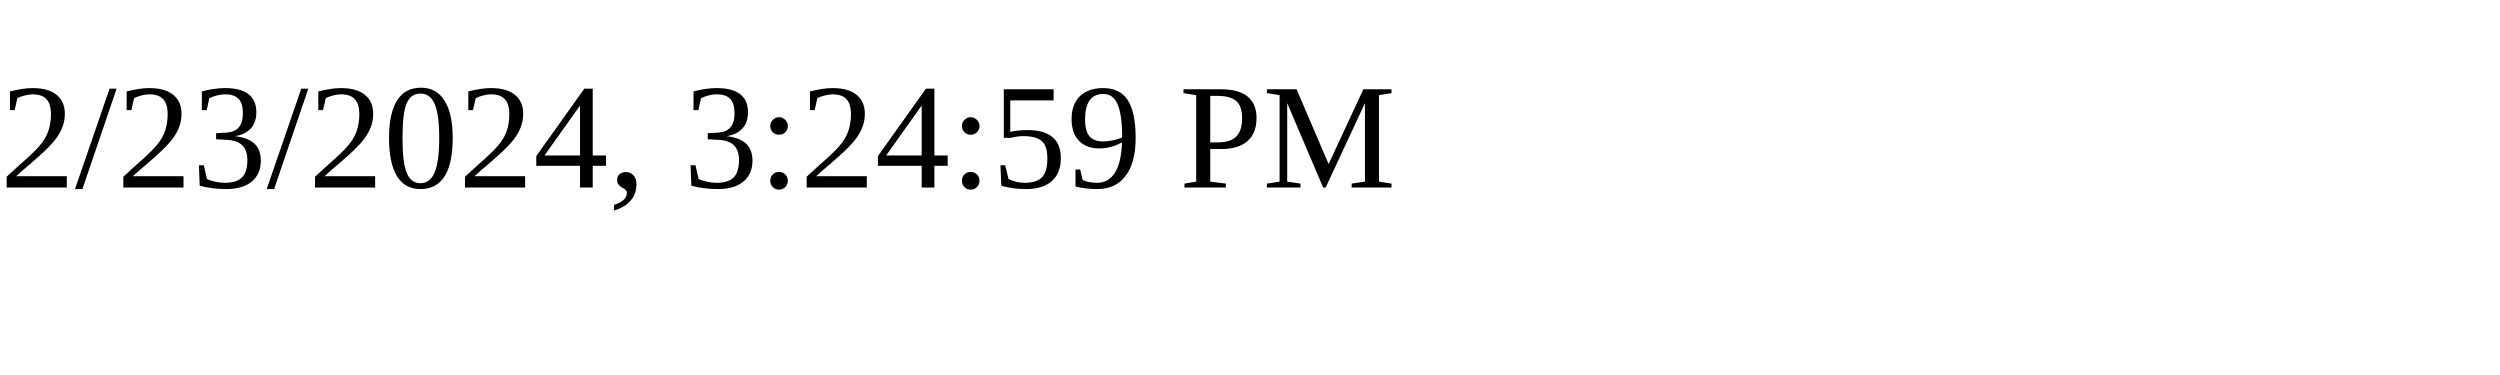
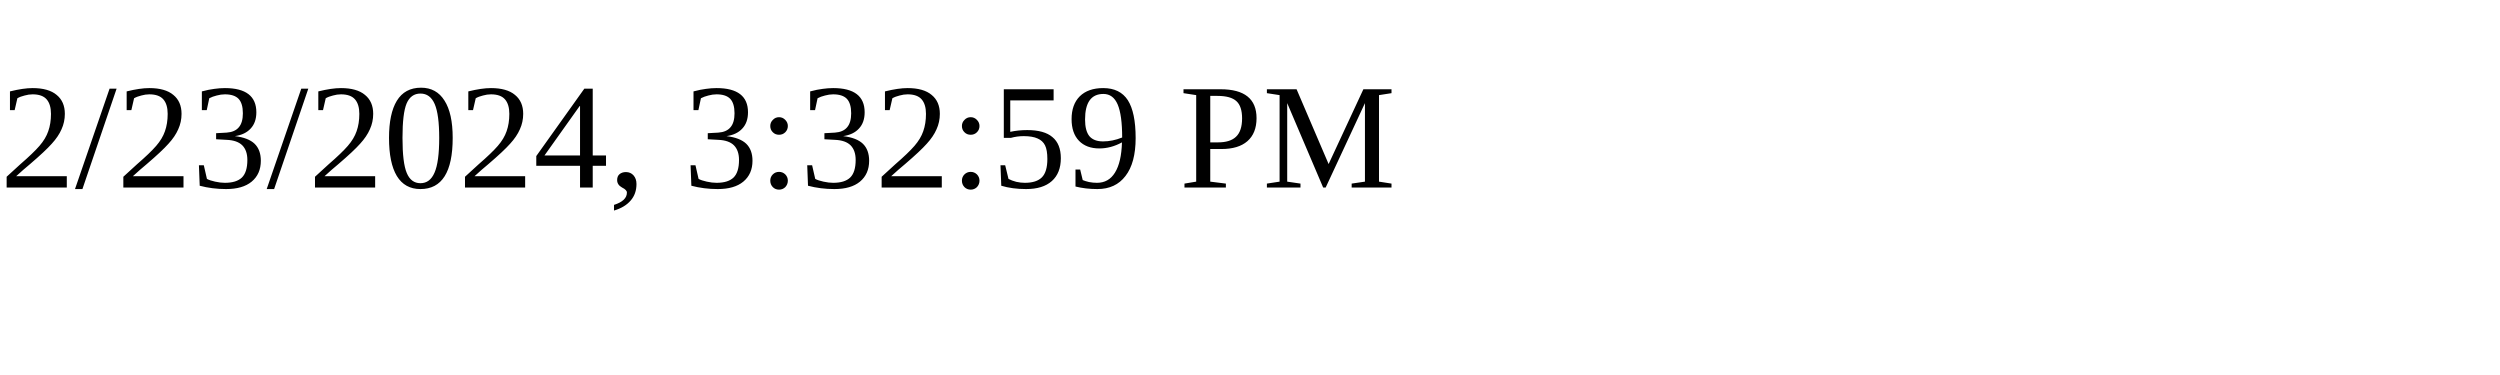
<svg xmlns="http://www.w3.org/2000/svg" height="30" width="200">
-   <text x="0" y="15">2/23/2024, 3:24:59 PM</text>
+   <text x="0" y="15">2/23/2024, 3:32:59 PM</text>
</svg>
